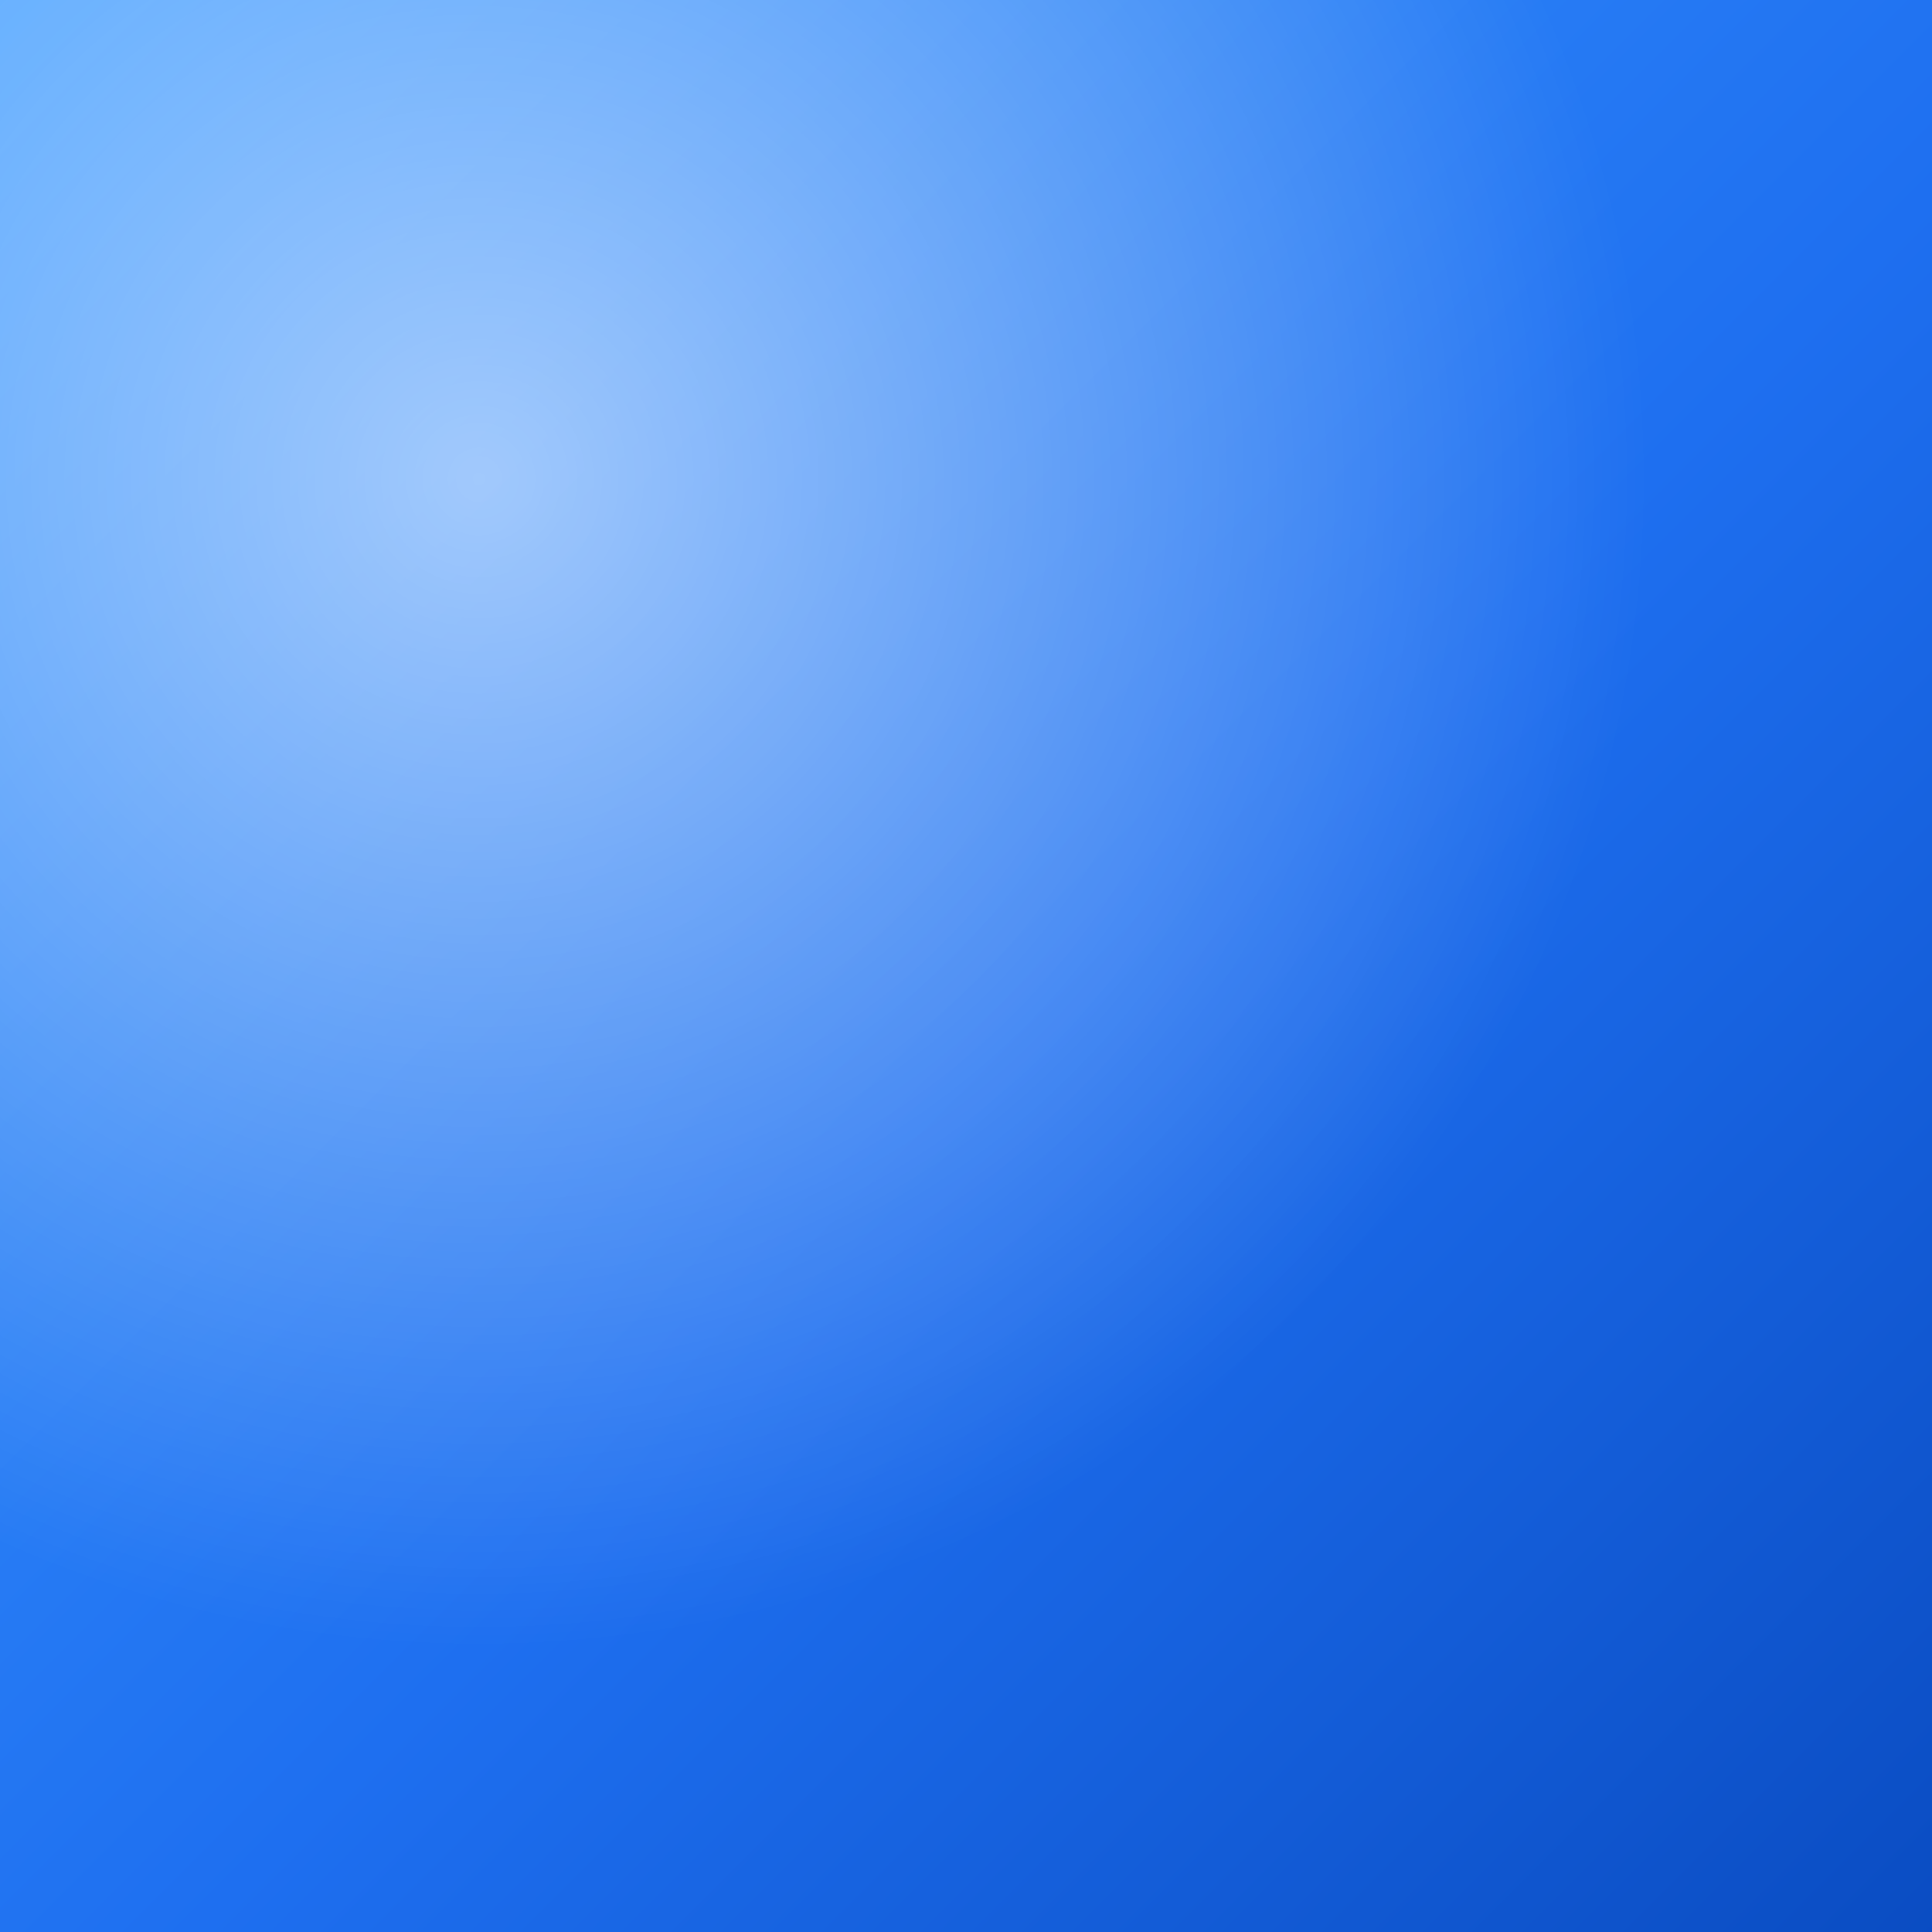
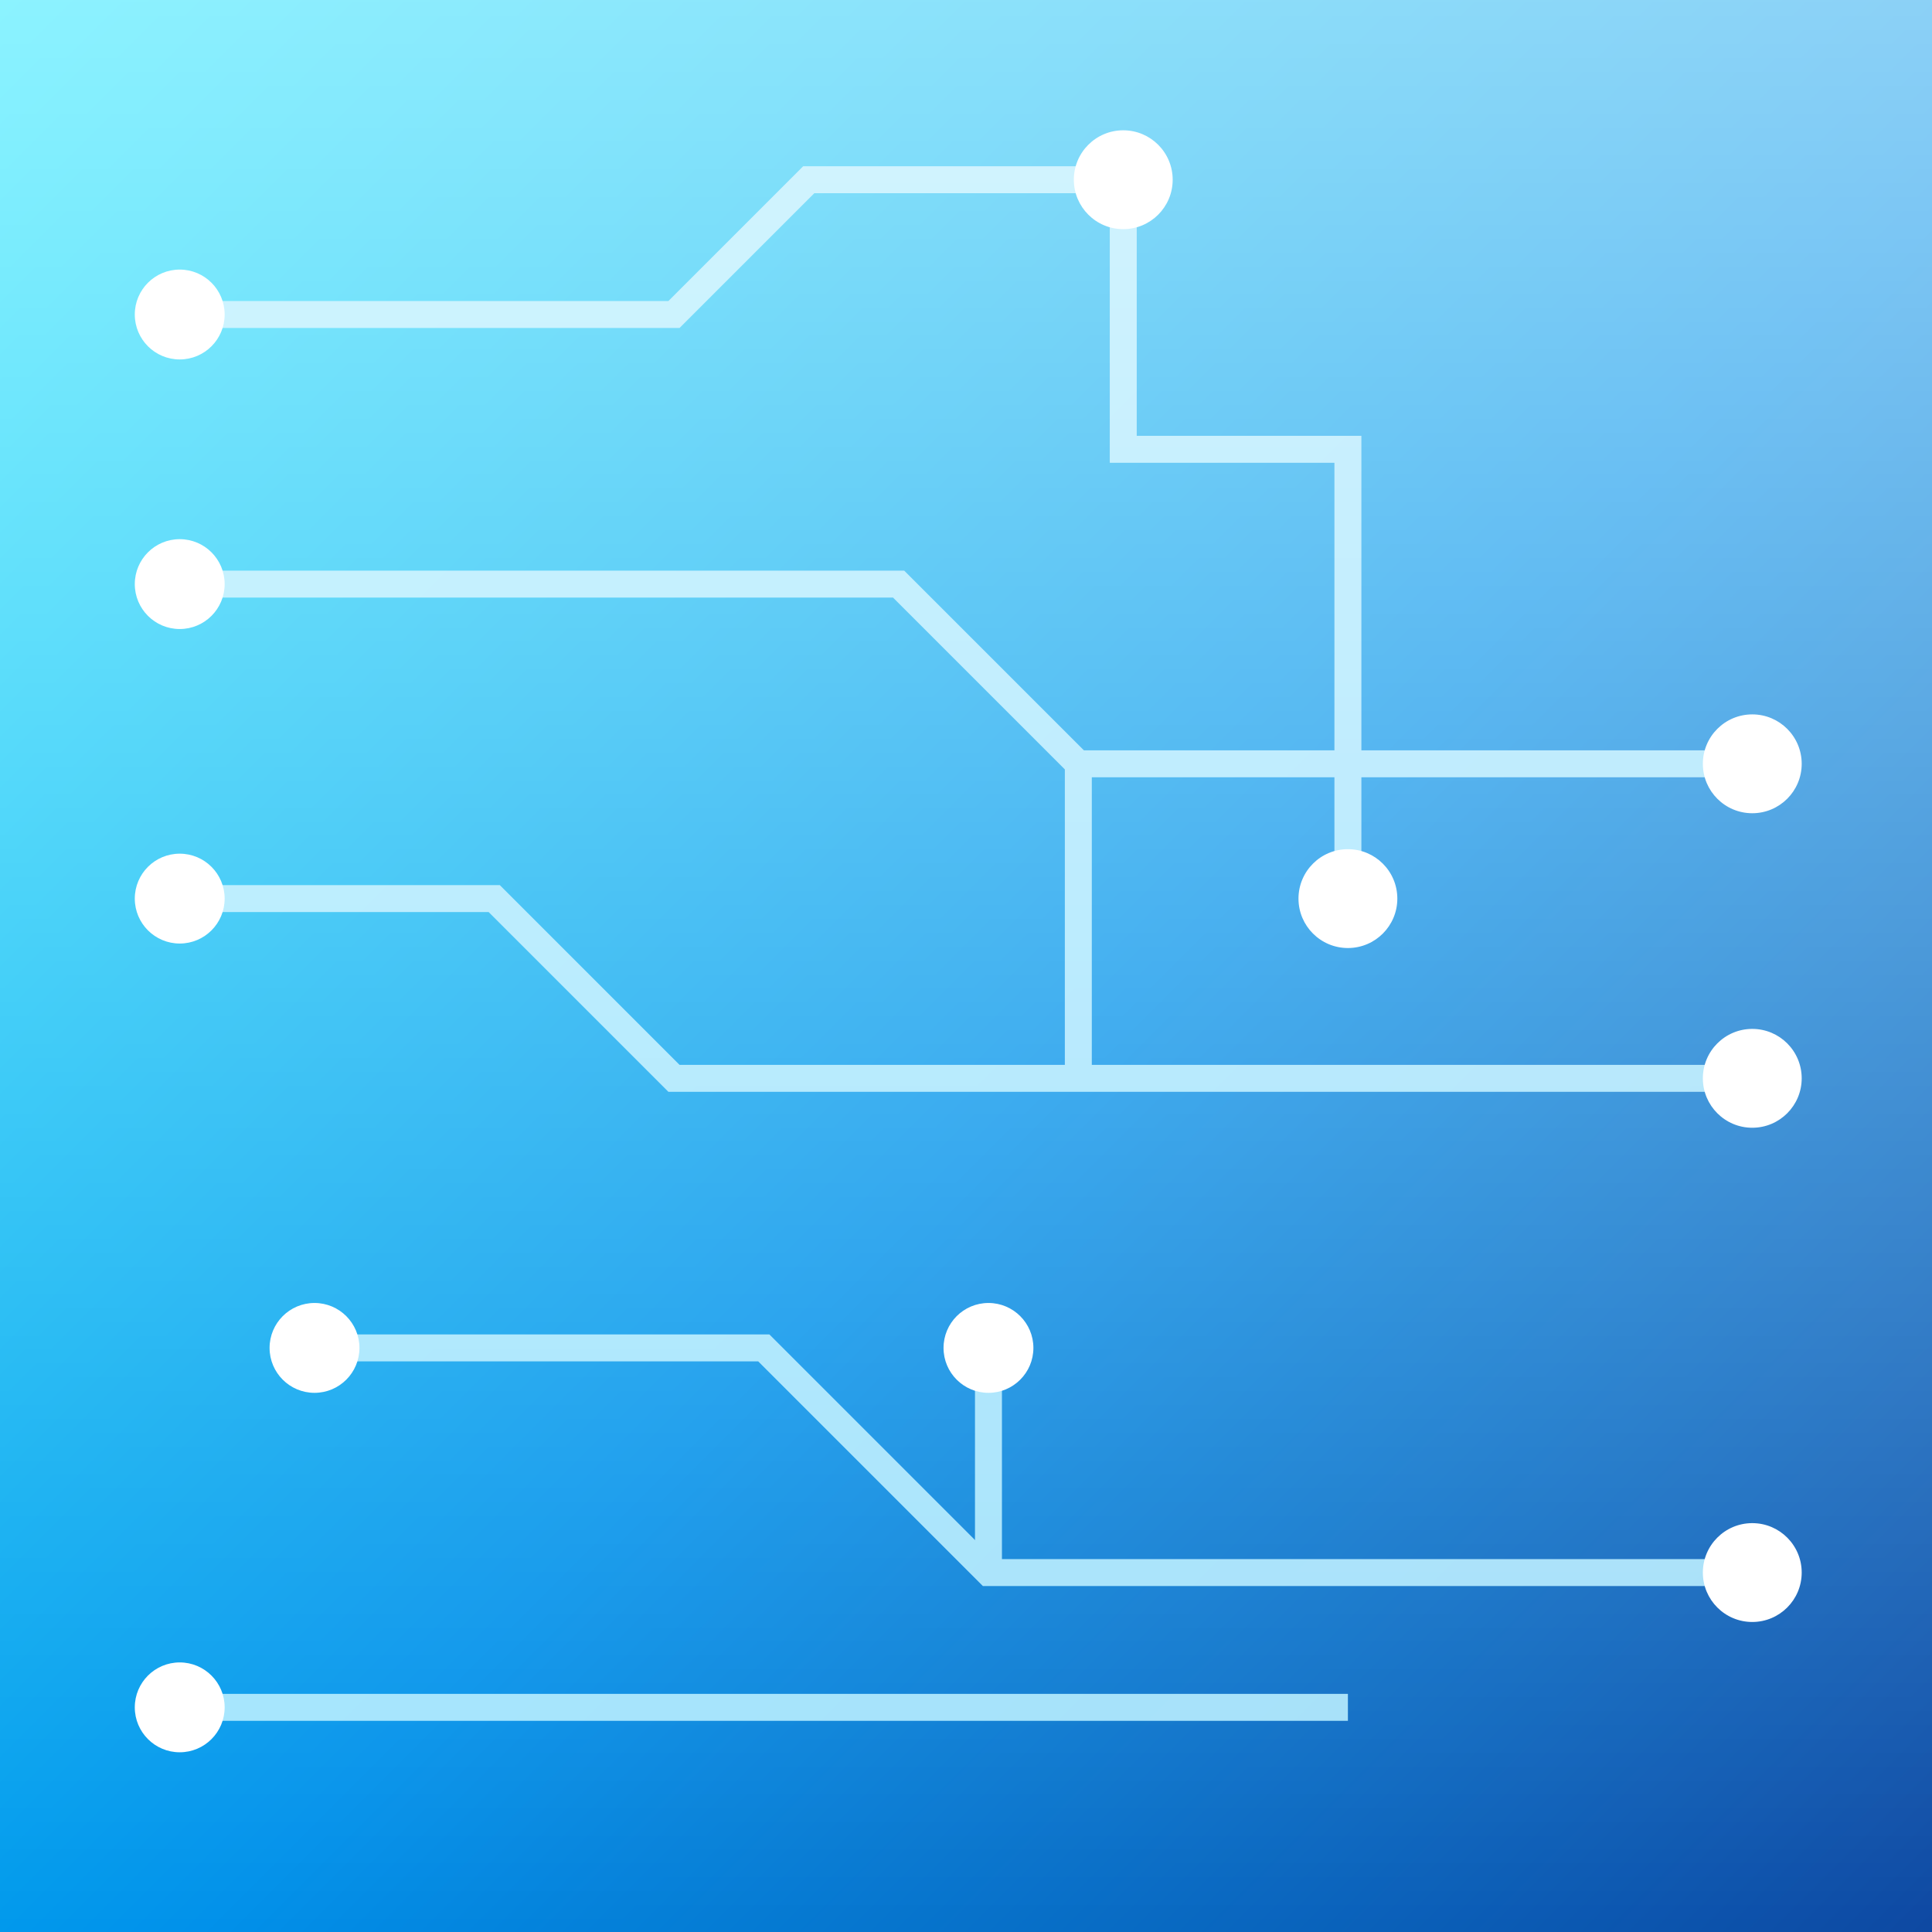
<svg xmlns="http://www.w3.org/2000/svg" width="86" height="86" viewBox="0 0 86 86">
  <defs>
-     <linearGradient id="g1" x1="0" y1="0" x2="1" y2="1">
-       <stop offset="0" stop-color="#3D9BFF" />
-       <stop offset="0.55" stop-color="#1E6FF0" />
-       <stop offset="1" stop-color="#0A4CC2" />
+     <clipPath id="shape">
+       <path d="M 0 0 L 86.0 0 L 86.0 86.0 L 0 86.0 Z" fill-rule="evenodd" />
+     </clipPath>
+     <linearGradient id="bg" x1="0" y1="0" x2="1" y2="1">
+       <stop offset="0%" stop-color="#00E5FF" />
+       <stop offset="55%" stop-color="#0091EA" />
+       <stop offset="100%" stop-color="#0D47A1" />
    </linearGradient>
-     <radialGradient id="h1" cx="0.25" cy="0.25" r="0.6">
-       <stop offset="0" stop-color="#FFFFFF" stop-opacity="0.55" />
-       <stop offset="1" stop-color="#FFFFFF" stop-opacity="0" />
-     </radialGradient>
+     <linearGradient id="shine" x1="0" y1="0" x2="0" y2="1">
+       <stop offset="0%" stop-color="#FFFFFF" stop-opacity="0.55" />
+       <stop offset="100%" stop-color="#FFFFFF" stop-opacity="0" />
+     </linearGradient>
  </defs>
-   <path d="M 0 0 L 86.0 0 L 86.0 86.0 L 0 86.0 Z" fill="url(#g1)" fill-rule="evenodd" />
-   <path d="M 0 0 L 86.0 0 L 86.0 86.0 L 0 86.0 Z" fill="url(#h1)" fill-rule="evenodd" />
+   <g clip-path="url(#shape)">
+     <rect width="86" height="86" fill="url(#bg)" />
+     <g stroke="#B3ECFF" stroke-width="1.2" fill="none" opacity="0.9">
+       <path d="M 8 14 L 30 14 L 36 8 L 50 8" />
+       <path d="M 8 26 L 40 26 L 48 34 L 78 34" />
+       <path d="M 8 40 L 22 40 L 30 48 L 78 48" />
+       <path d="M 14 60 L 34 60 L 44 70 L 78 70" />
+       <path d="M 8 76 L 60 76" />
+       <path d="M 50 8 L 50 20 L 60 20 L 60 40" />
+       <path d="M 48 34 L 48 48" />
+       <path d="M 44 70 L 44 60" />
+     </g>
+     <g fill="#FFFFFF">
+       <circle cx="8" cy="14" r="2" />
+       <circle cx="8" cy="26" r="2" />
+       <circle cx="78" cy="34" r="2.2" />
+       <circle cx="78" cy="48" r="2.2" />
+       <circle cx="8" cy="40" r="2" />
+       <circle cx="50" cy="8" r="2.2" />
+       <circle cx="78" cy="70" r="2.2" />
+       <circle cx="14" cy="60" r="2" />
+       <circle cx="8" cy="76" r="2" />
+       <circle cx="60" cy="40" r="2.2" />
+       <circle cx="44" cy="60" r="2" />
+     </g>
+     <rect width="86" height="86" fill="url(#shine)" />
+   </g>
</svg>
